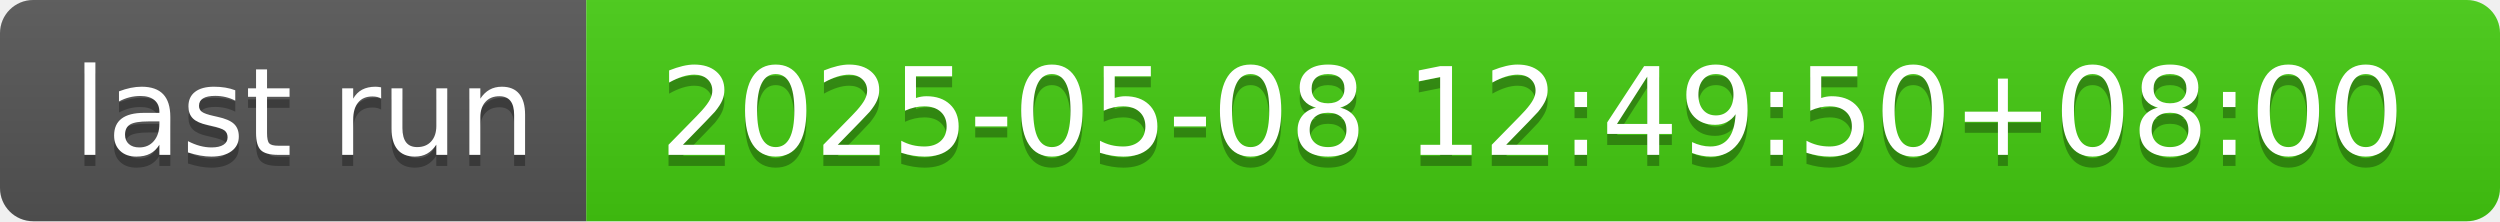
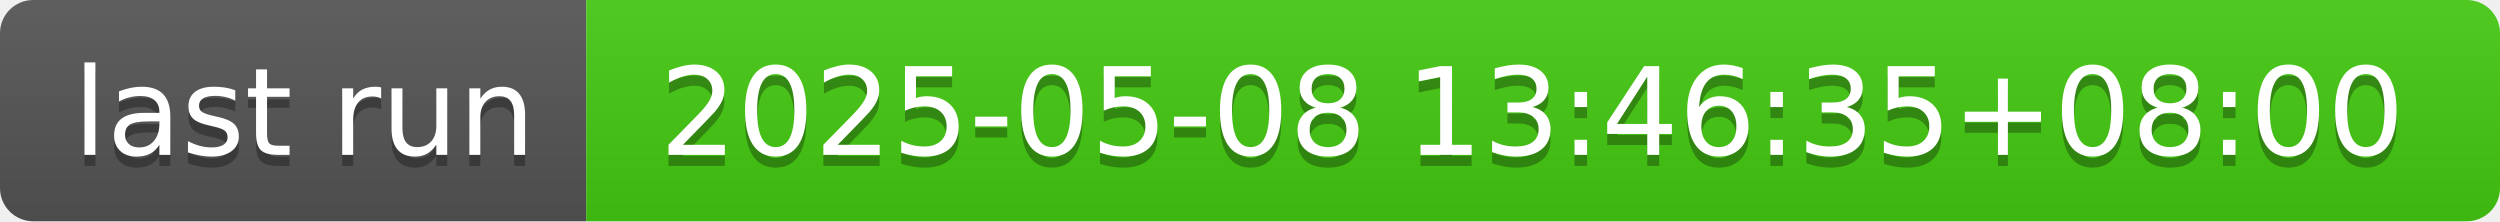
- <svg xmlns="http://www.w3.org/2000/svg" width="226" height="20" role="img" aria-label="last run: 2025-05-08 12:49:50+08:00">
+ <svg xmlns="http://www.w3.org/2000/svg" width="226" height="20" role="img" aria-label="last run: 2025-05-08 13:46:35+08:00">
  <linearGradient id="s" x2="0" y2="100%">
    <stop offset="0" stop-color="#bbb" stop-opacity=".1" />
    <stop offset="1" stop-opacity=".1" />
  </linearGradient>
  <clipPath id="r">
    <rect width="226" height="20" rx="3" fill="#fff" />
  </clipPath>
  <g clip-path="url(#r)">
    <rect width="53" height="20" fill="#555" />
    <rect x="53" width="173" height="20" fill="#4c1" />
    <rect width="226" height="20" fill="url(#s)" />
  </g>
  <g fill="#fff" text-anchor="middle" font-family="Verdana,Geneva,DejaVu Sans,sans-serif" text-rendering="geometricPrecision" font-size="110">
    <text aria-hidden="true" x="275" y="150" fill="#010101" fill-opacity=".3" transform="scale(.1)" textLength="430">last run</text>
    <text x="275" y="140" transform="scale(.1)" fill="#fff" textLength="430">last run</text>
-     <text aria-hidden="true" x="1385" y="150" fill="#010101" fill-opacity=".3" transform="scale(.1)" textLength="1630">2025-05-08 12:49:50+08:00</text>
-     <text x="1385" y="140" transform="scale(.1)" fill="#fff" textLength="1630">2025-05-08 12:49:50+08:00</text>
+     <text aria-hidden="true" x="1385" y="150" fill="#010101" fill-opacity=".3" transform="scale(.1)" textLength="1630">2025-05-08 13:46:35+08:00</text>
+     <text x="1385" y="140" transform="scale(.1)" fill="#fff" textLength="1630">2025-05-08 13:46:35+08:00</text>
  </g>
</svg>
